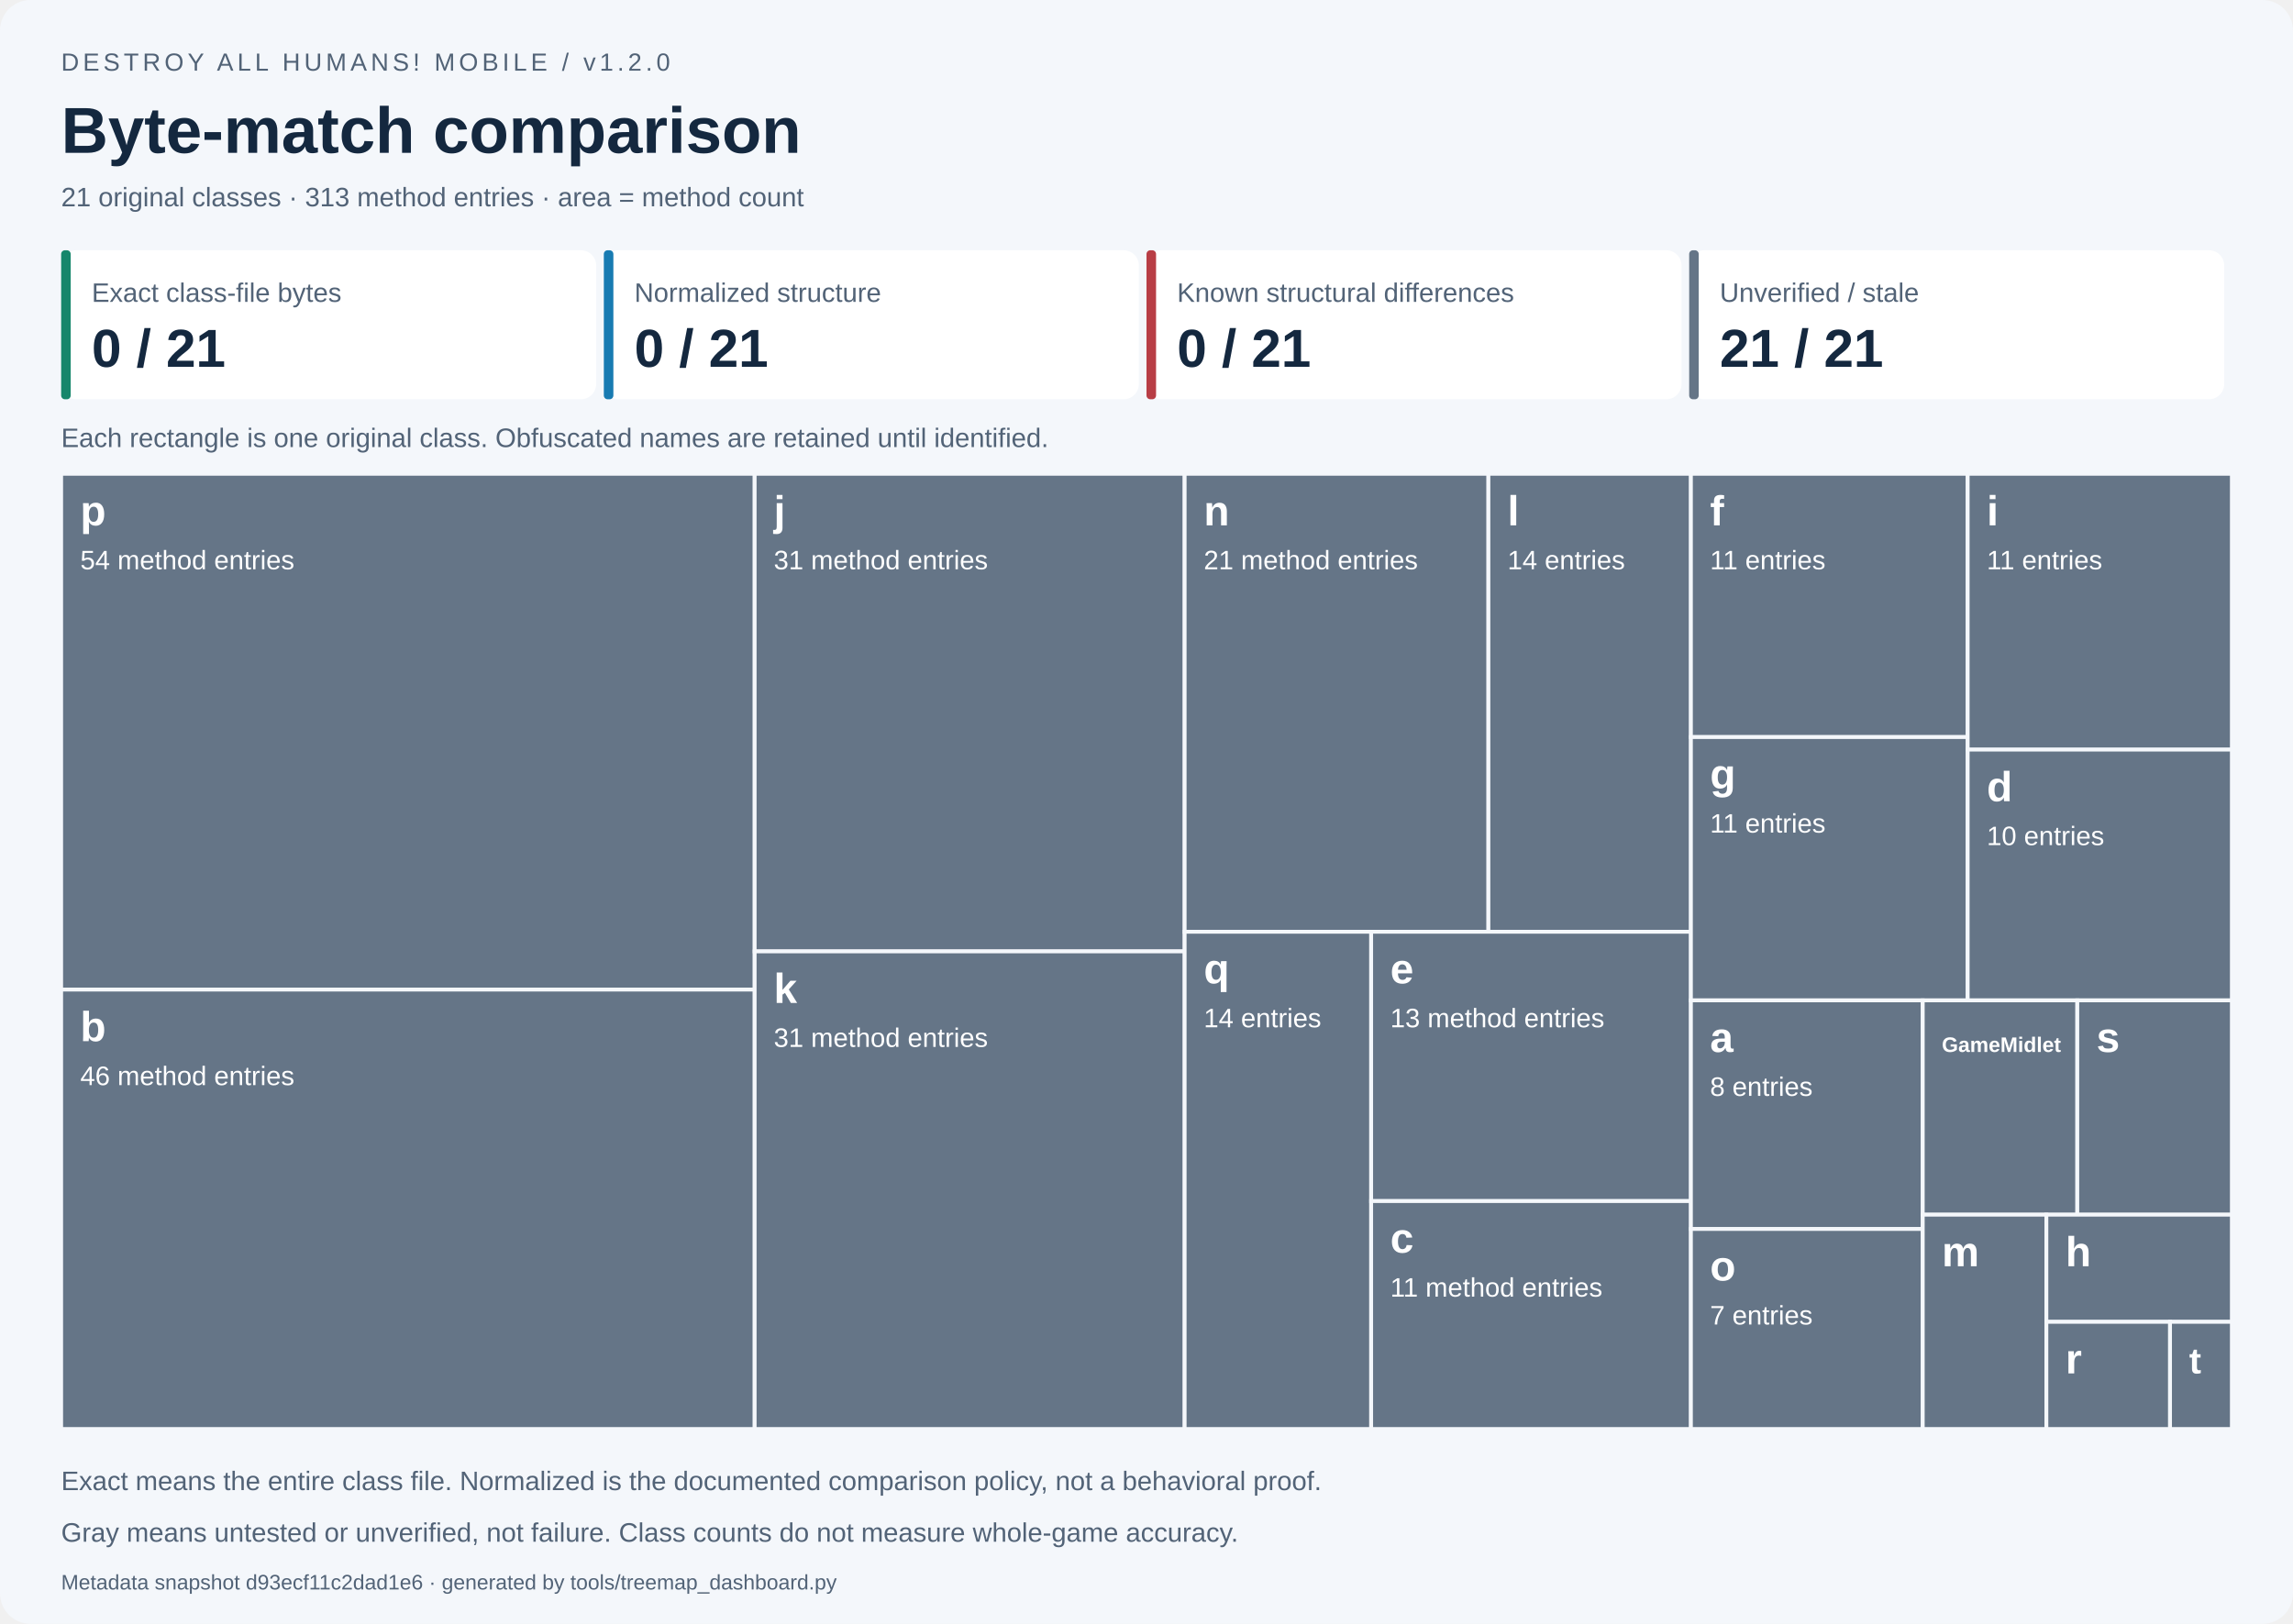
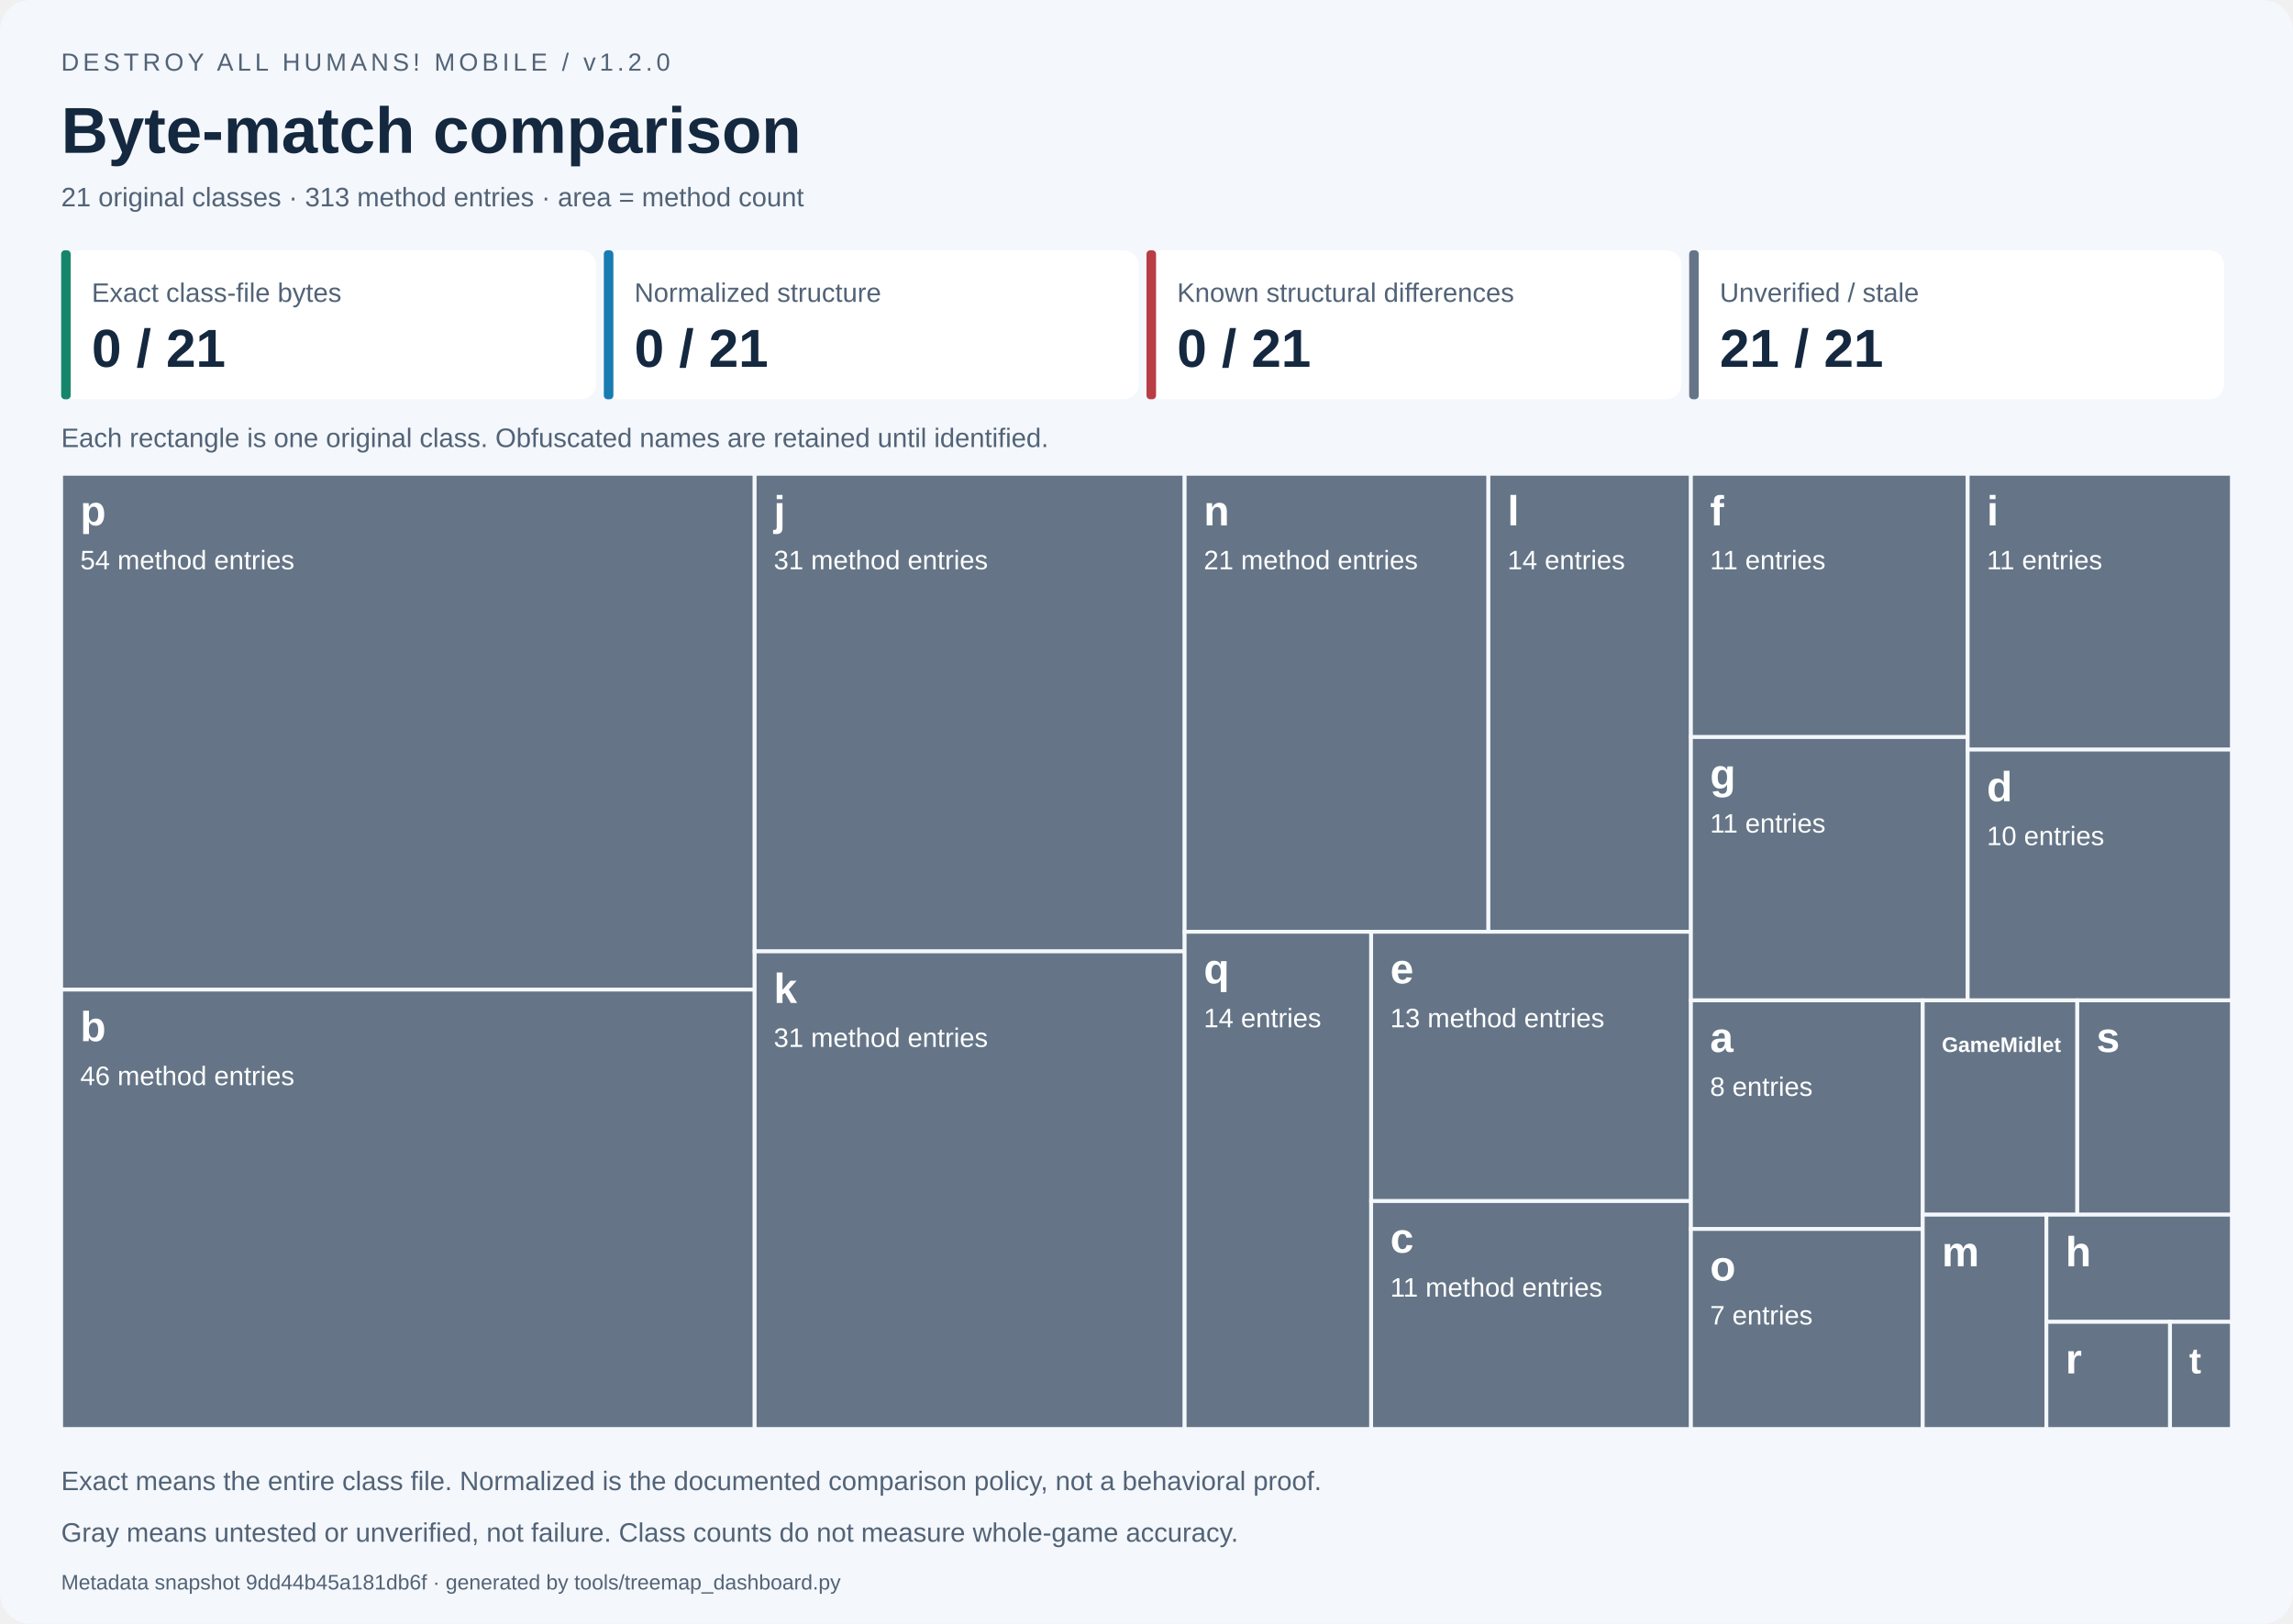
<svg xmlns="http://www.w3.org/2000/svg" width="1200" height="850" viewBox="0 0 1200 850" role="img" aria-labelledby="title desc">
  <style>text{font-family:Segoe UI,Arial,sans-serif}.small{font-size:14px;fill:#526377}.label{font-size:14px;fill:white}.name{font-size:22px;font-weight:700;fill:white}</style>
  <rect width="1200" height="850" rx="16" fill="#f4f7fb" />
  <text x="32" y="37" font-size="13" fill="#526377" letter-spacing="2">DESTROY ALL HUMANS! MOBILE / v1.2.0</text>
  <text x="32" y="80" font-size="34" font-weight="700" fill="#14283f">Byte-match comparison</text>
  <text x="32" y="108" class="small">21 original classes · 313 method entries · area = method count</text>
  <rect x="32.00" y="131" width="280.00" height="78" rx="8" fill="white" />
  <rect x="32.00" y="131" width="5" height="78" rx="2" fill="#16866b" />
  <text x="48.00" y="158" class="small">Exact class-file bytes</text>
  <text x="48.00" y="192" font-size="28" font-weight="700" fill="#14283f">0 / 21</text>
  <rect x="316.00" y="131" width="280.00" height="78" rx="8" fill="white" />
  <rect x="316.00" y="131" width="5" height="78" rx="2" fill="#187bb2" />
  <text x="332.00" y="158" class="small">Normalized structure</text>
  <text x="332.00" y="192" font-size="28" font-weight="700" fill="#14283f">0 / 21</text>
  <rect x="600.00" y="131" width="280.00" height="78" rx="8" fill="white" />
  <rect x="600.00" y="131" width="5" height="78" rx="2" fill="#b83d45" />
  <text x="616.00" y="158" class="small">Known structural differences</text>
  <text x="616.00" y="192" font-size="28" font-weight="700" fill="#14283f">0 / 21</text>
  <rect x="884.00" y="131" width="280.00" height="78" rx="8" fill="white" />
  <rect x="884.00" y="131" width="5" height="78" rx="2" fill="#657587" />
  <text x="900.00" y="158" class="small">Unverified / stale</text>
  <text x="900.00" y="192" font-size="28" font-weight="700" fill="#14283f">21 / 21</text>
  <text x="32" y="234" class="small">Each rectangle is one original class. Obfuscated names are retained until identified.</text>
  <g data-class="p" data-state="unverified">
    <rect x="32.000" y="248.000" width="362.939" height="270.000" fill="#657587" stroke="#f4f7fb" stroke-width="2" />
    <clipPath id="tile0">
      <rect x="37.000" y="251.000" width="352.939" height="264.000" />
    </clipPath>
    <g clip-path="url(#tile0)">
      <text x="42.000" y="275.000" class="name" style="font-size:22.00px">p</text>
      <text x="42.000" y="298.000" class="label">54 method entries</text>
    </g>
  </g>
  <g data-class="b" data-state="unverified">
    <rect x="32.000" y="518.000" width="362.939" height="230.000" fill="#657587" stroke="#f4f7fb" stroke-width="2" />
    <clipPath id="tile1">
      <rect x="37.000" y="521.000" width="352.939" height="224.000" />
    </clipPath>
    <g clip-path="url(#tile1)">
      <text x="42.000" y="545.000" class="name" style="font-size:22.00px">b</text>
      <text x="42.000" y="568.000" class="label">46 method entries</text>
    </g>
  </g>
  <g data-class="j" data-state="unverified">
    <rect x="394.939" y="248.000" width="225.022" height="250.000" fill="#657587" stroke="#f4f7fb" stroke-width="2" />
    <clipPath id="tile2">
      <rect x="399.939" y="251.000" width="215.022" height="244.000" />
    </clipPath>
    <g clip-path="url(#tile2)">
      <text x="404.939" y="275.000" class="name" style="font-size:22.00px">j</text>
      <text x="404.939" y="298.000" class="label">31 method entries</text>
    </g>
  </g>
  <g data-class="k" data-state="unverified">
    <rect x="394.939" y="498.000" width="225.022" height="250.000" fill="#657587" stroke="#f4f7fb" stroke-width="2" />
    <clipPath id="tile3">
      <rect x="399.939" y="501.000" width="215.022" height="244.000" />
    </clipPath>
    <g clip-path="url(#tile3)">
      <text x="404.939" y="525.000" class="name" style="font-size:22.00px">k</text>
      <text x="404.939" y="548.000" class="label">31 method entries</text>
    </g>
  </g>
  <g data-class="n" data-state="unverified">
    <rect x="619.962" y="248.000" width="158.967" height="239.726" fill="#657587" stroke="#f4f7fb" stroke-width="2" />
    <clipPath id="tile4">
      <rect x="624.962" y="251.000" width="148.967" height="233.726" />
    </clipPath>
    <g clip-path="url(#tile4)">
      <text x="629.962" y="275.000" class="name" style="font-size:22.00px">n</text>
      <text x="629.962" y="298.000" class="label">21 method entries</text>
    </g>
  </g>
  <g data-class="l" data-state="unverified">
    <rect x="778.929" y="248.000" width="105.978" height="239.726" fill="#657587" stroke="#f4f7fb" stroke-width="2" />
    <clipPath id="tile5">
      <rect x="783.929" y="251.000" width="95.978" height="233.726" />
    </clipPath>
    <g clip-path="url(#tile5)">
      <text x="788.929" y="275.000" class="name" style="font-size:22.00px">l</text>
      <text x="788.929" y="298.000" class="label">14 entries</text>
    </g>
  </g>
  <g data-class="q" data-state="unverified">
    <rect x="619.962" y="487.726" width="97.612" height="260.274" fill="#657587" stroke="#f4f7fb" stroke-width="2" />
    <clipPath id="tile6">
      <rect x="624.962" y="490.726" width="87.612" height="254.274" />
    </clipPath>
    <g clip-path="url(#tile6)">
      <text x="629.962" y="514.726" class="name" style="font-size:22.00px">q</text>
      <text x="629.962" y="537.726" class="label">14 entries</text>
    </g>
  </g>
  <g data-class="e" data-state="unverified">
    <rect x="717.573" y="487.726" width="167.334" height="140.982" fill="#657587" stroke="#f4f7fb" stroke-width="2" />
    <clipPath id="tile7">
      <rect x="722.573" y="490.726" width="157.334" height="134.982" />
    </clipPath>
    <g clip-path="url(#tile7)">
      <text x="727.573" y="514.726" class="name" style="font-size:22.00px">e</text>
      <text x="727.573" y="537.726" class="label">13 method entries</text>
    </g>
  </g>
  <g data-class="c" data-state="unverified">
    <rect x="717.573" y="628.708" width="167.334" height="119.292" fill="#657587" stroke="#f4f7fb" stroke-width="2" />
    <clipPath id="tile8">
      <rect x="722.573" y="631.708" width="157.334" height="113.292" />
    </clipPath>
    <g clip-path="url(#tile8)">
      <text x="727.573" y="655.708" class="name" style="font-size:22.00px">c</text>
      <text x="727.573" y="678.708" class="label">11 method entries</text>
    </g>
  </g>
  <g data-class="f" data-state="unverified">
    <rect x="884.907" y="248.000" width="144.838" height="137.821" fill="#657587" stroke="#f4f7fb" stroke-width="2" />
    <clipPath id="tile9">
      <rect x="889.907" y="251.000" width="134.838" height="131.821" />
    </clipPath>
    <g clip-path="url(#tile9)">
      <text x="894.907" y="275.000" class="name" style="font-size:22.00px">f</text>
      <text x="894.907" y="298.000" class="label">11 entries</text>
    </g>
  </g>
  <g data-class="g" data-state="unverified">
    <rect x="884.907" y="385.821" width="144.838" height="137.821" fill="#657587" stroke="#f4f7fb" stroke-width="2" />
    <clipPath id="tile10">
      <rect x="889.907" y="388.821" width="134.838" height="131.821" />
    </clipPath>
    <g clip-path="url(#tile10)">
      <text x="894.907" y="412.821" class="name" style="font-size:22.00px">g</text>
      <text x="894.907" y="435.821" class="label">11 entries</text>
    </g>
  </g>
  <g data-class="i" data-state="unverified">
    <rect x="1029.745" y="248.000" width="138.255" height="144.383" fill="#657587" stroke="#f4f7fb" stroke-width="2" />
    <clipPath id="tile11">
      <rect x="1034.745" y="251.000" width="128.255" height="138.383" />
    </clipPath>
    <g clip-path="url(#tile11)">
      <text x="1039.745" y="275.000" class="name" style="font-size:22.00px">i</text>
      <text x="1039.745" y="298.000" class="label">11 entries</text>
    </g>
  </g>
  <g data-class="d" data-state="unverified">
    <rect x="1029.745" y="392.383" width="138.255" height="131.258" fill="#657587" stroke="#f4f7fb" stroke-width="2" />
    <clipPath id="tile12">
      <rect x="1034.745" y="395.383" width="128.255" height="125.258" />
    </clipPath>
    <g clip-path="url(#tile12)">
      <text x="1039.745" y="419.383" class="name" style="font-size:22.00px">d</text>
      <text x="1039.745" y="442.383" class="label">10 entries</text>
    </g>
  </g>
  <g data-class="a" data-state="unverified">
    <rect x="884.907" y="523.641" width="121.325" height="119.658" fill="#657587" stroke="#f4f7fb" stroke-width="2" />
    <clipPath id="tile13">
      <rect x="889.907" y="526.641" width="111.325" height="113.658" />
    </clipPath>
    <g clip-path="url(#tile13)">
      <text x="894.907" y="550.641" class="name" style="font-size:22.00px">a</text>
      <text x="894.907" y="573.641" class="label">8 entries</text>
    </g>
  </g>
  <g data-class="o" data-state="unverified">
    <rect x="884.907" y="643.299" width="121.325" height="104.701" fill="#657587" stroke="#f4f7fb" stroke-width="2" />
    <clipPath id="tile14">
      <rect x="889.907" y="646.299" width="111.325" height="98.701" />
    </clipPath>
    <g clip-path="url(#tile14)">
      <text x="894.907" y="670.299" class="name" style="font-size:22.00px">o</text>
      <text x="894.907" y="693.299" class="label">7 entries</text>
    </g>
  </g>
  <g data-class="GameMidlet" data-state="unverified">
    <rect x="1006.233" y="523.641" width="80.884" height="112.179" fill="#657587" stroke="#f4f7fb" stroke-width="2" />
    <clipPath id="tile15">
      <rect x="1011.233" y="526.641" width="70.884" height="106.179" />
    </clipPath>
    <g clip-path="url(#tile15)">
      <text x="1016.233" y="550.641" class="name" style="font-size:11.00px">GameMidlet</text>
    </g>
  </g>
  <g data-class="s" data-state="unverified">
    <rect x="1087.116" y="523.641" width="80.884" height="112.179" fill="#657587" stroke="#f4f7fb" stroke-width="2" />
    <clipPath id="tile16">
      <rect x="1092.116" y="526.641" width="70.884" height="106.179" />
    </clipPath>
    <g clip-path="url(#tile16)">
      <text x="1097.116" y="550.641" class="name" style="font-size:22.00px">s</text>
    </g>
  </g>
  <g data-class="m" data-state="unverified">
    <rect x="1006.233" y="635.821" width="64.707" height="112.179" fill="#657587" stroke="#f4f7fb" stroke-width="2" />
    <clipPath id="tile17">
      <rect x="1011.233" y="638.821" width="54.707" height="106.179" />
    </clipPath>
    <g clip-path="url(#tile17)">
      <text x="1016.233" y="662.821" class="name" style="font-size:22.00px">m</text>
    </g>
  </g>
  <g data-class="h" data-state="unverified">
    <rect x="1070.940" y="635.821" width="97.060" height="56.090" fill="#657587" stroke="#f4f7fb" stroke-width="2" />
    <clipPath id="tile18">
      <rect x="1075.940" y="638.821" width="87.060" height="50.090" />
    </clipPath>
    <g clip-path="url(#tile18)">
      <text x="1080.940" y="662.821" class="name" style="font-size:22.00px">h</text>
    </g>
  </g>
  <g data-class="r" data-state="unverified">
    <rect x="1070.940" y="691.910" width="64.707" height="56.090" fill="#657587" stroke="#f4f7fb" stroke-width="2" />
    <clipPath id="tile19">
      <rect x="1075.940" y="694.910" width="54.707" height="50.090" />
    </clipPath>
    <g clip-path="url(#tile19)">
      <text x="1080.940" y="718.910" class="name" style="font-size:22.00px">r</text>
    </g>
  </g>
  <g data-class="t" data-state="unverified">
    <rect x="1135.647" y="691.910" width="32.353" height="56.090" fill="#657587" stroke="#f4f7fb" stroke-width="2" />
    <clipPath id="tile20">
      <rect x="1140.647" y="694.910" width="22.353" height="50.090" />
    </clipPath>
    <g clip-path="url(#tile20)">
      <text x="1145.647" y="718.910" class="name" style="font-size:19.01px">t</text>
    </g>
  </g>
  <text x="32" y="780" class="small">Exact means the entire class file. Normalized is the documented comparison policy, not a behavioral proof.</text>
  <text x="32" y="807" class="small">Gray means untested or unverified, not failure. Class counts do not measure whole-game accuracy.</text>
-   <text x="32" y="832" font-size="11" fill="#526377">Metadata snapshot d93ecf11c2dad1e6 · generated by tools/treemap_dashboard.py</text>
+   <text x="32" y="832" font-size="11" fill="#526377">Metadata snapshot 9dd44b45a181db6f · generated by tools/treemap_dashboard.py</text>
</svg>
